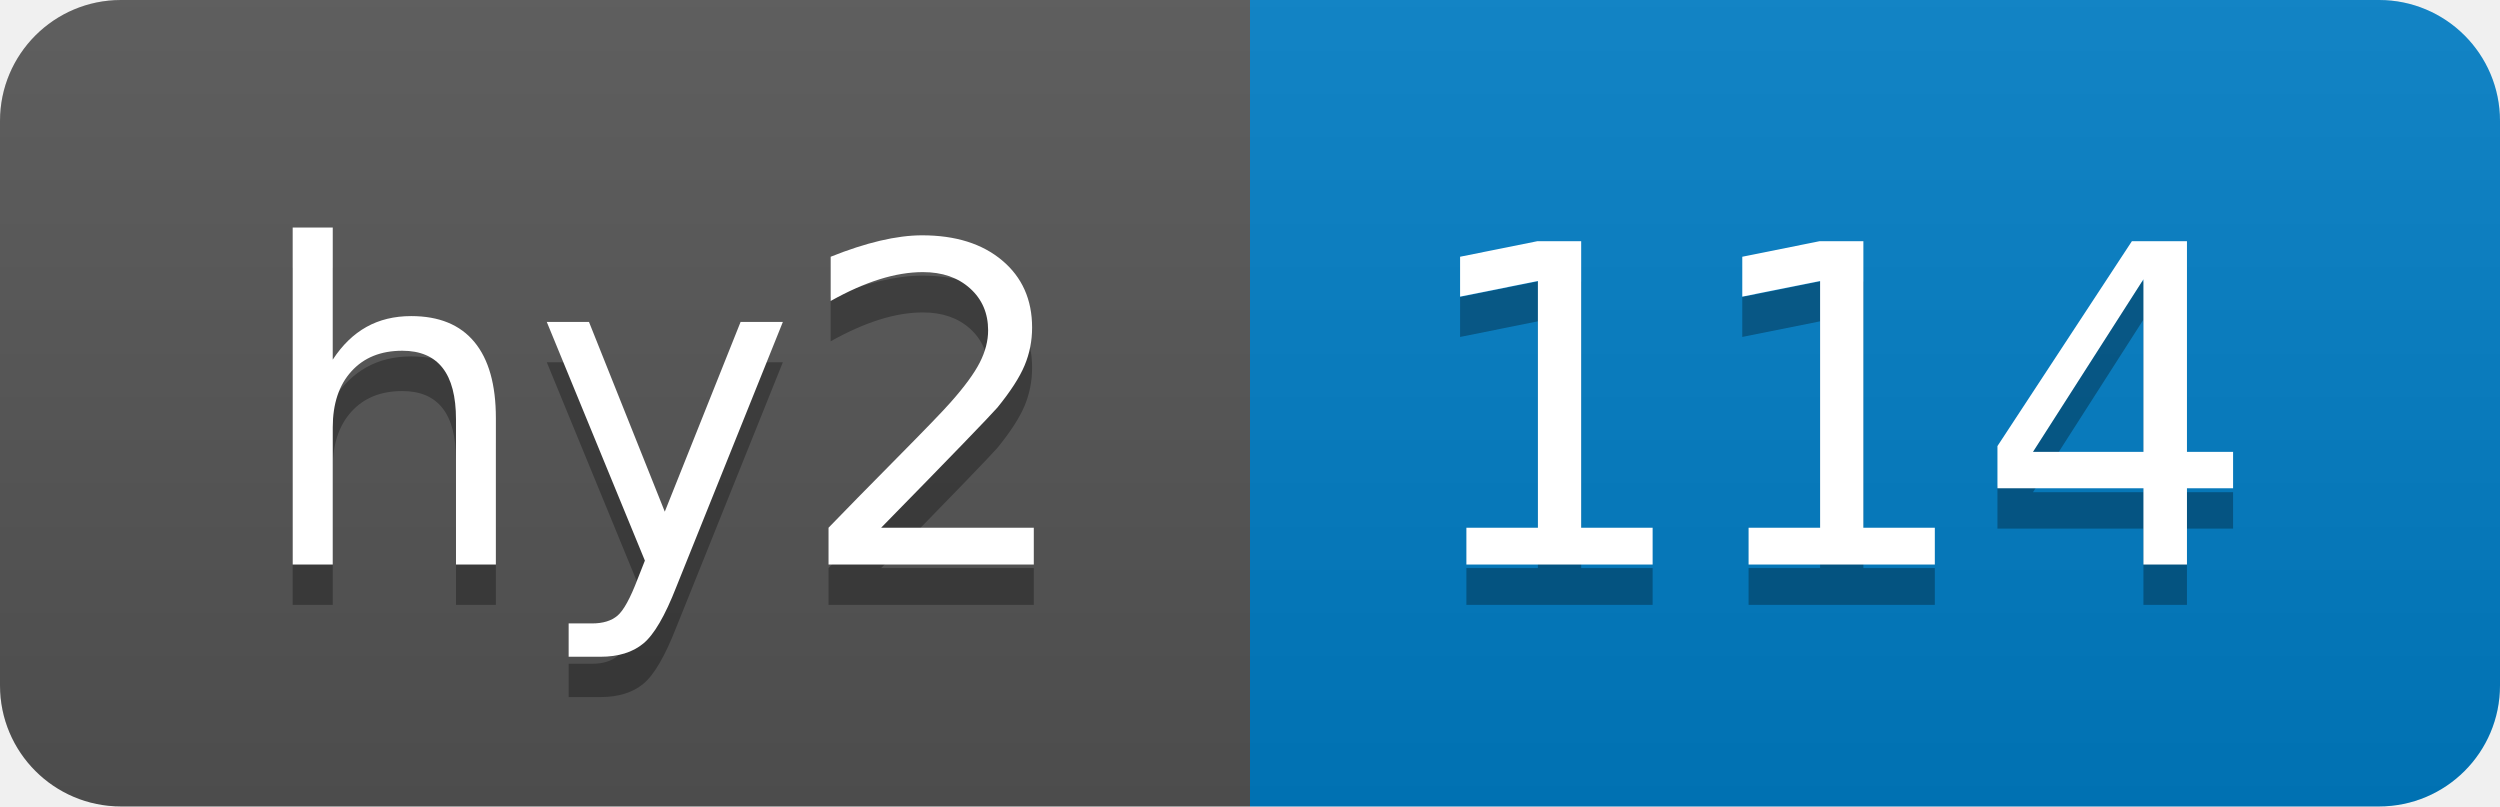
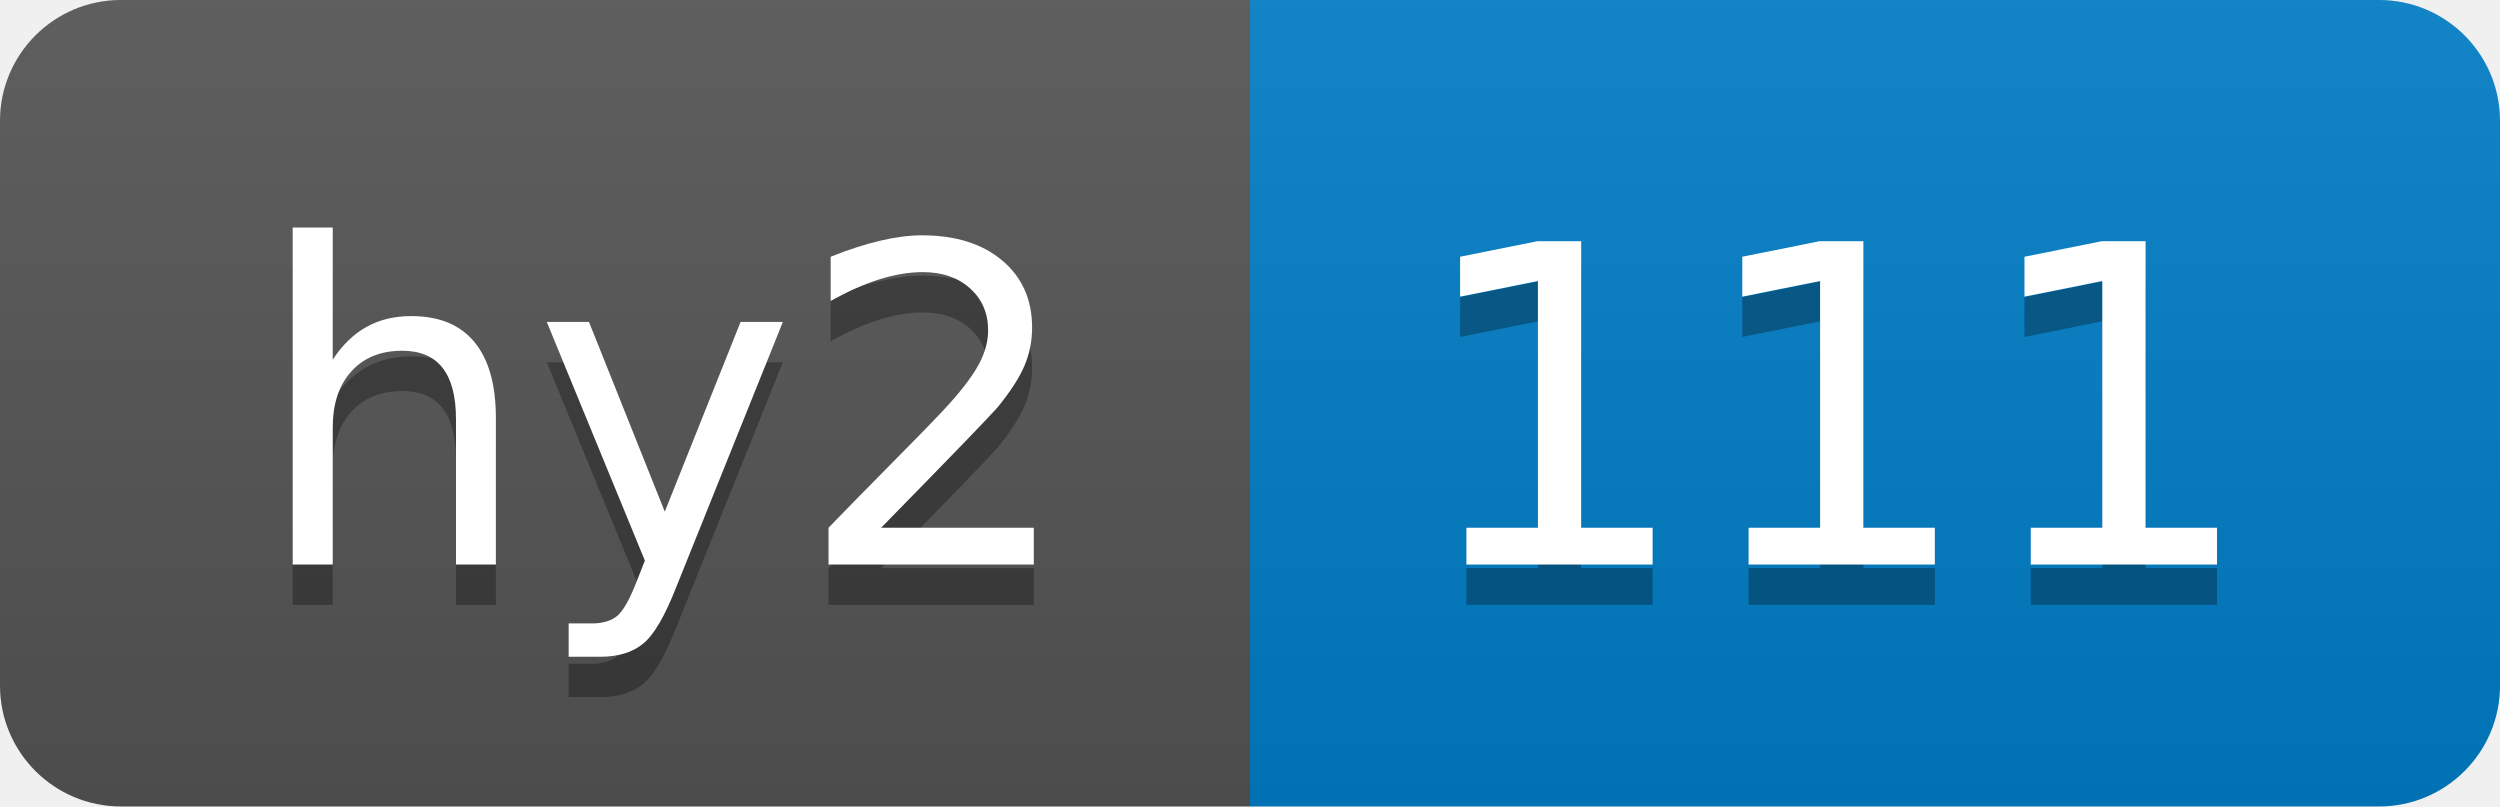
- <svg xmlns="http://www.w3.org/2000/svg" width="62" height="20" role="img" aria-label="hy2: 114">
+ <svg xmlns="http://www.w3.org/2000/svg" width="62" height="20" role="img" aria-label="hy2: 111">
  <linearGradient id="s" x2="0" y2="100%">
    <stop offset="0" stop-color="#bbb" stop-opacity=".1" />
    <stop offset="1" stop-opacity=".1" />
  </linearGradient>
  <clipPath id="r">
    <rect width="62" height="20" rx="3" fill="#fff" />
  </clipPath>
  <g clip-path="url(#r)">
    <rect width="31" height="20" fill="#555" />
    <rect x="31" width="31" height="20" fill="#007ec6" />
    <rect width="62" height="20" fill="url(#s)" />
  </g>
  <g fill="#fff" text-anchor="middle" font-family="Verdana,Geneva,DejaVu Sans,sans-serif" text-rendering="geometricPrecision" font-size="110">
    <text aria-hidden="true" x="165" y="150" fill="#010101" fill-opacity=".3" transform="scale(.1)" textLength="210">hy2</text>
    <text x="165" y="140" transform="scale(.1)" fill="#fff" textLength="210">hy2</text>
-     <text aria-hidden="true" x="455" y="150" fill="#010101" fill-opacity=".3" transform="scale(.1)" textLength="210">114</text>
-     <text x="455" y="140" transform="scale(.1)" fill="#fff" textLength="210">114</text>
+     <text aria-hidden="true" x="455" y="150" fill="#010101" fill-opacity=".3" transform="scale(.1)" textLength="210">111</text>
+     <text x="455" y="140" transform="scale(.1)" fill="#fff" textLength="210">111</text>
  </g>
</svg>
